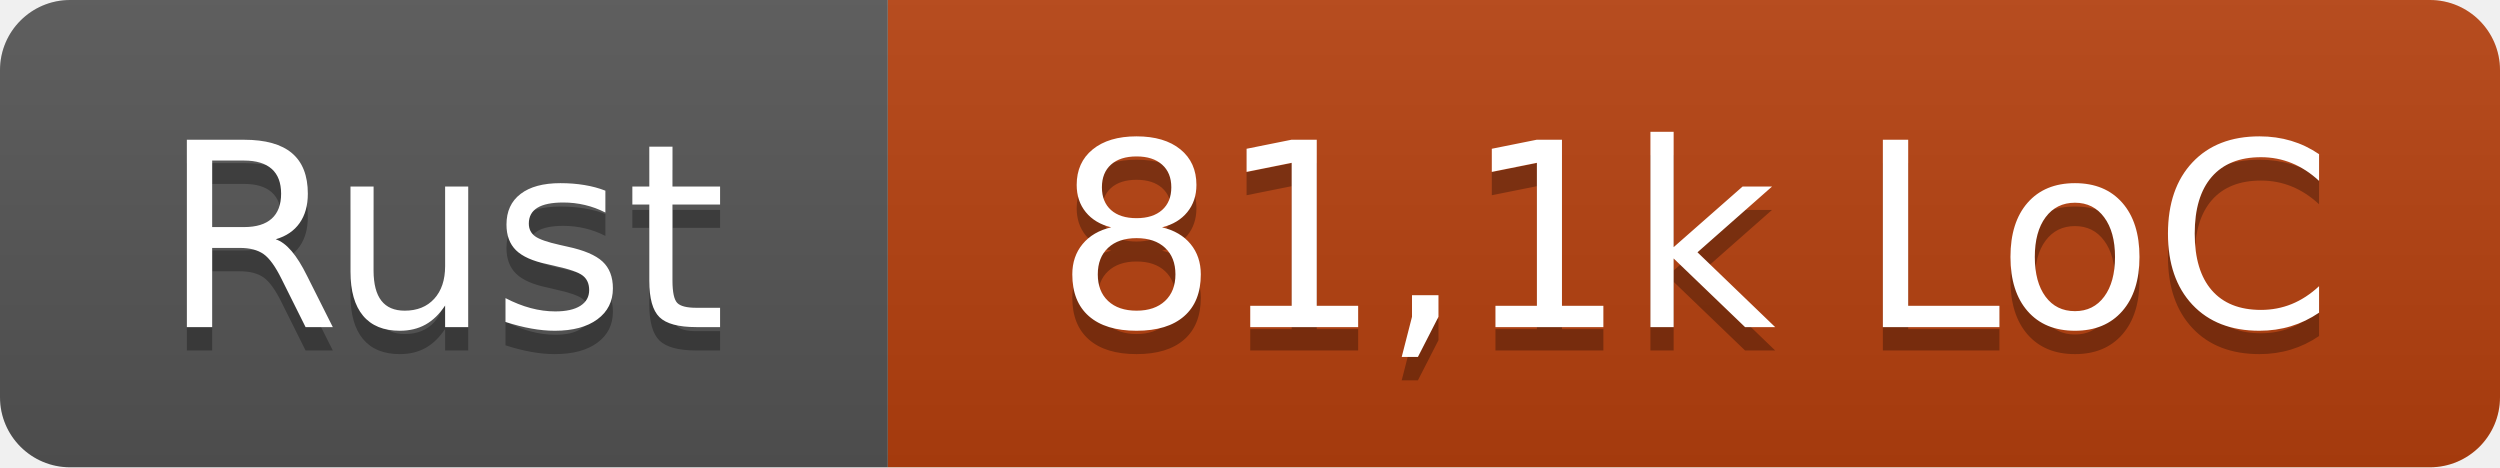
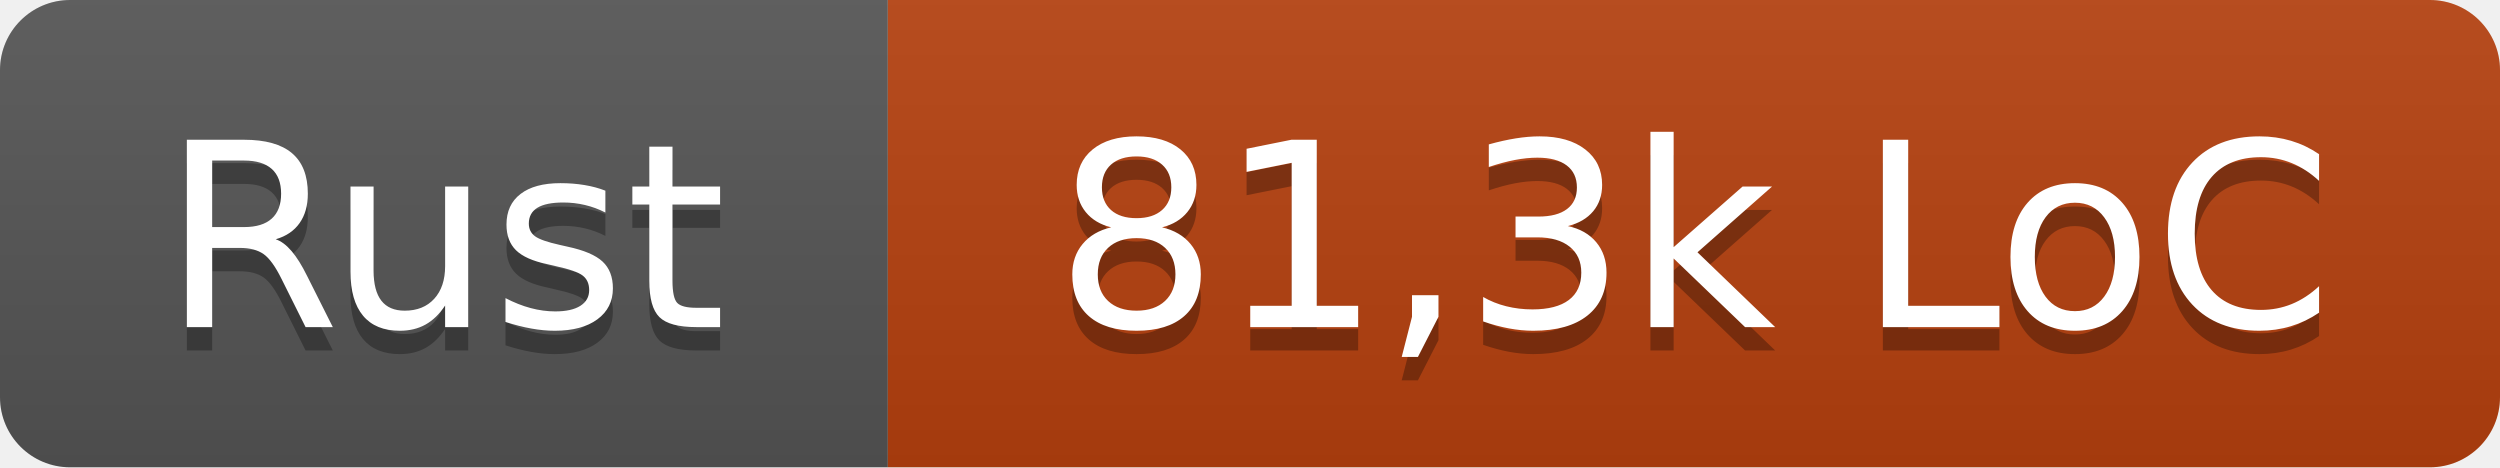
- <svg xmlns="http://www.w3.org/2000/svg" width="107" height="20" role="img" aria-label="Rust: 81,1k LoC">
+ <svg xmlns="http://www.w3.org/2000/svg" width="107" height="20" role="img" aria-label="Rust: 81,3k LoC">
  <linearGradient id="s" x2="0" y2="100%">
    <stop offset="0" stop-color="#bbb" stop-opacity=".1" />
    <stop offset="1" stop-opacity=".1" />
  </linearGradient>
  <clipPath id="r">
    <rect width="107" height="20" rx="3" fill="#fff" />
  </clipPath>
  <g clip-path="url(#r)">
    <rect width="38" height="20" fill="#555" />
    <rect x="38" width="69" height="20" fill="#b7410e" />
    <rect width="107" height="20" fill="url(#s)" />
  </g>
  <g fill="#fff" text-anchor="middle" font-family="Verdana,Geneva,DejaVu Sans,sans-serif" text-rendering="geometricPrecision" font-size="110">
    <text x="190" y="150" fill="#010101" fill-opacity=".3" transform="scale(.1)" textLength="260">Rust</text>
    <text x="190" y="140" transform="scale(.1)" textLength="260">Rust</text>
-     <text x="725" y="150" fill="#010101" fill-opacity=".3" transform="scale(.1)" textLength="570">81,1k LoC</text>
-     <text x="725" y="140" transform="scale(.1)" textLength="570">81,1k LoC</text>
+     <text x="725" y="150" fill="#010101" fill-opacity=".3" transform="scale(.1)" textLength="570">81,3k LoC</text>
+     <text x="725" y="140" transform="scale(.1)" textLength="570">81,3k LoC</text>
  </g>
</svg>
